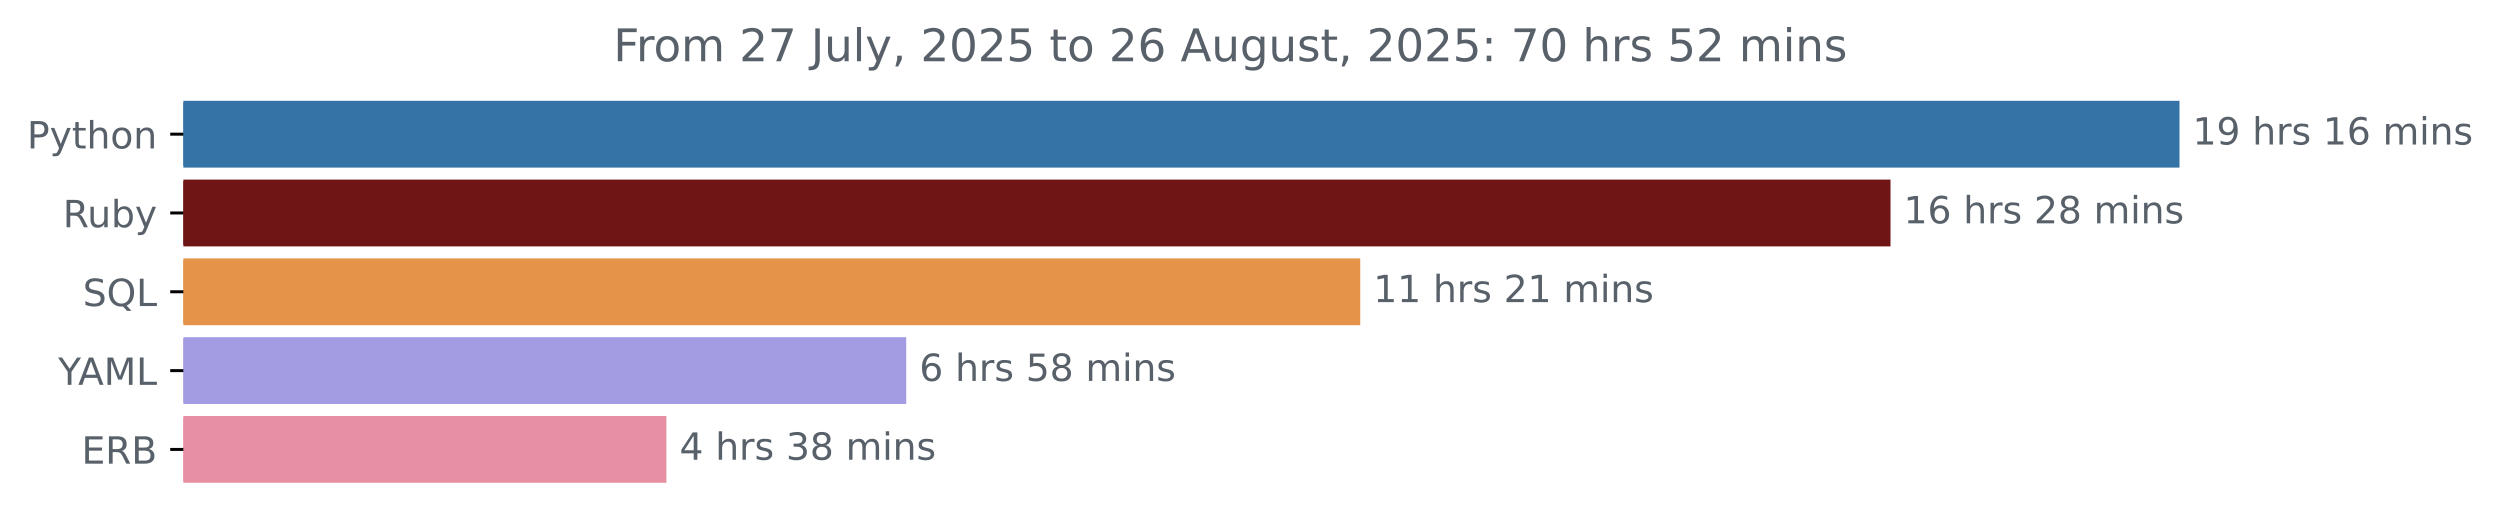
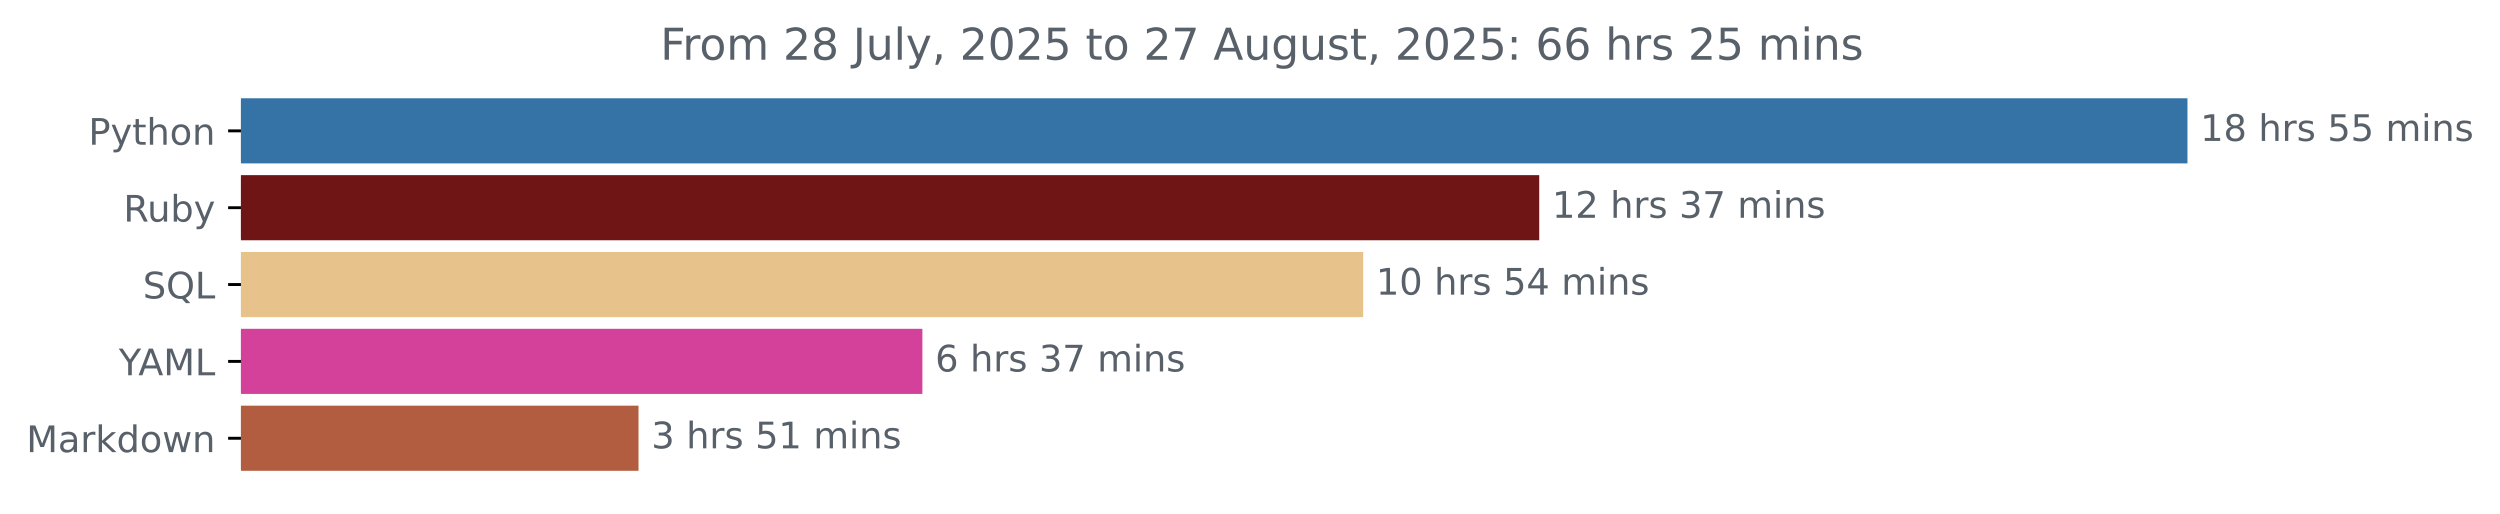
- <svg xmlns="http://www.w3.org/2000/svg" xmlns:xlink="http://www.w3.org/1999/xlink" width="666.199pt" height="140.398pt" viewBox="0 0 666.199 140.398" version="1.1">
+ <svg xmlns="http://www.w3.org/2000/svg" xmlns:xlink="http://www.w3.org/1999/xlink" width="683.177pt" height="140.398pt" viewBox="0 0 683.177 140.398" version="1.1">
  <defs>
    <style type="text/css">*{stroke-linejoin: round; stroke-linecap: butt}</style>
  </defs>
  <g id="figure_1">
    <g id="patch_1">
-       <path d="M 0 140.398  L 666.199 140.398  L 666.199 0  L 0 0  L 0 140.398  z " style="fill: none" />
+       <path d="M 0 140.398  L 683.177 140.398  L 683.177 0  L 0 0  L 0 140.398  z " style="fill: none" />
    </g>
    <g id="axes_1">
      <g id="patch_2">
-         <path d="M 48.862 27.358  L 580.291 27.358  L 580.291 44.158  L 48.862 44.158  z " clip-path="url(#pd46bb1436a)" style="fill: #3572a5; stroke: #3572a5; stroke-linejoin: miter" />
+         <path d="M 65.841 27.358  L 597.269 27.358  L 597.269 44.158  L 65.841 44.158  z " clip-path="url(#pda10f7896e)" style="fill: #3572a5; stroke: #3572a5; stroke-linejoin: miter" />
      </g>
      <g id="patch_3">
-         <path d="M 48.862 48.358  L 503.284 48.358  L 503.284 65.158  L 48.862 65.158  z " clip-path="url(#pd46bb1436a)" style="fill: #701516; stroke: #701516; stroke-linejoin: miter" />
+         <path d="M 65.841 48.358  L 420.126 48.358  L 420.126 65.158  L 65.841 65.158  z " clip-path="url(#pda10f7896e)" style="fill: #701516; stroke: #701516; stroke-linejoin: miter" />
      </g>
      <g id="patch_4">
-         <path d="M 48.862 69.358  L 361.973 69.358  L 361.973 86.158  L 48.862 86.158  z " clip-path="url(#pd46bb1436a)" style="fill: #e59348; stroke: #e59348; stroke-linejoin: miter" />
+         <path d="M 65.841 69.358  L 372.018 69.358  L 372.018 86.158  L 65.841 86.158  z " clip-path="url(#pda10f7896e)" style="fill: #e7c28a; stroke: #e7c28a; stroke-linejoin: miter" />
      </g>
      <g id="patch_5">
-         <path d="M 48.862 90.358  L 240.99 90.358  L 240.99 107.158  L 48.862 107.158  z " clip-path="url(#pd46bb1436a)" style="fill: #a49ce2; stroke: #a49ce2; stroke-linejoin: miter" />
+         <path d="M 65.841 90.358  L 251.561 90.358  L 251.561 107.158  L 65.841 107.158  z " clip-path="url(#pda10f7896e)" style="fill: #d4419a; stroke: #d4419a; stroke-linejoin: miter" />
      </g>
      <g id="patch_6">
-         <path d="M 48.862 111.358  L 177.078 111.358  L 177.078 128.158  L 48.862 128.158  z " clip-path="url(#pd46bb1436a)" style="fill: #e890a3; stroke: #e890a3; stroke-linejoin: miter" />
+         <path d="M 65.841 111.358  L 173.991 111.358  L 173.991 128.158  L 65.841 128.158  z " clip-path="url(#pda10f7896e)" style="fill: #b25d3f; stroke: #b25d3f; stroke-linejoin: miter" />
      </g>
      <g id="matplotlib.axis_1" />
      <g id="matplotlib.axis_2">
        <g id="ytick_1">
          <g id="line2d_1">
            <defs>
-               <path id="mfd5d72f08d" d="M 0 0  L -3.5 0  " style="stroke: #000000; stroke-width: 0.8" />
+               <path id="m316c6f3f7c" d="M 0 0  L -3.5 0  " style="stroke: #000000; stroke-width: 0.8" />
            </defs>
            <g>
-               <use xlink:href="#mfd5d72f08d" x="48.862" y="35.758" style="stroke: #000000; stroke-width: 0.8" />
+               <use xlink:href="#m316c6f3f7c" x="65.841" y="35.758" style="stroke: #000000; stroke-width: 0.8" />
            </g>
          </g>
          <g id="text_1">
-             <g style="fill: #586069" transform="translate(7.2 39.55734) scale(0.1 -0.1)">
+             <g style="fill: #586069" transform="translate(24.17813 39.55734) scale(0.1 -0.1)">
              <defs>
                <path id="DejaVuSans-50" d="M 1259 4147  L 1259 2394  L 2053 2394  Q 2494 2394 2734 2622  Q 2975 2850 2975 3272  Q 2975 3691 2734 3919  Q 2494 4147 2053 4147  L 1259 4147  z M 628 4666  L 2053 4666  Q 2838 4666 3239 4311  Q 3641 3956 3641 3272  Q 3641 2581 3239 2228  Q 2838 1875 2053 1875  L 1259 1875  L 1259 0  L 628 0  L 628 4666  z " transform="scale(0.015625)" />
                <path id="DejaVuSans-79" d="M 2059 -325  Q 1816 -950 1584 -1140  Q 1353 -1331 966 -1331  L 506 -1331  L 506 -850  L 844 -850  Q 1081 -850 1212 -737  Q 1344 -625 1503 -206  L 1606 56  L 191 3500  L 800 3500  L 1894 763  L 2988 3500  L 3597 3500  L 2059 -325  z " transform="scale(0.015625)" />
                <path id="DejaVuSans-74" d="M 1172 4494  L 1172 3500  L 2356 3500  L 2356 3053  L 1172 3053  L 1172 1153  Q 1172 725 1289 603  Q 1406 481 1766 481  L 2356 481  L 2356 0  L 1766 0  Q 1100 0 847 248  Q 594 497 594 1153  L 594 3053  L 172 3053  L 172 3500  L 594 3500  L 594 4494  L 1172 4494  z " transform="scale(0.015625)" />
                <path id="DejaVuSans-68" d="M 3513 2113  L 3513 0  L 2938 0  L 2938 2094  Q 2938 2591 2744 2837  Q 2550 3084 2163 3084  Q 1697 3084 1428 2787  Q 1159 2491 1159 1978  L 1159 0  L 581 0  L 581 4863  L 1159 4863  L 1159 2956  Q 1366 3272 1645 3428  Q 1925 3584 2291 3584  Q 2894 3584 3203 3211  Q 3513 2838 3513 2113  z " transform="scale(0.015625)" />
                <path id="DejaVuSans-6f" d="M 1959 3097  Q 1497 3097 1228 2736  Q 959 2375 959 1747  Q 959 1119 1226 758  Q 1494 397 1959 397  Q 2419 397 2687 759  Q 2956 1122 2956 1747  Q 2956 2369 2687 2733  Q 2419 3097 1959 3097  z M 1959 3584  Q 2709 3584 3137 3096  Q 3566 2609 3566 1747  Q 3566 888 3137 398  Q 2709 -91 1959 -91  Q 1206 -91 779 398  Q 353 888 353 1747  Q 353 2609 779 3096  Q 1206 3584 1959 3584  z " transform="scale(0.015625)" />
                <path id="DejaVuSans-6e" d="M 3513 2113  L 3513 0  L 2938 0  L 2938 2094  Q 2938 2591 2744 2837  Q 2550 3084 2163 3084  Q 1697 3084 1428 2787  Q 1159 2491 1159 1978  L 1159 0  L 581 0  L 581 3500  L 1159 3500  L 1159 2956  Q 1366 3272 1645 3428  Q 1925 3584 2291 3584  Q 2894 3584 3203 3211  Q 3513 2838 3513 2113  z " transform="scale(0.015625)" />
              </defs>
              <use xlink:href="#DejaVuSans-50" />
              <use xlink:href="#DejaVuSans-79" x="60.303" />
              <use xlink:href="#DejaVuSans-74" x="119.482" />
              <use xlink:href="#DejaVuSans-68" x="158.691" />
              <use xlink:href="#DejaVuSans-6f" x="222.07" />
              <use xlink:href="#DejaVuSans-6e" x="283.252" />
            </g>
          </g>
        </g>
        <g id="ytick_2">
          <g id="line2d_2">
            <g>
-               <use xlink:href="#mfd5d72f08d" x="48.862" y="56.758" style="stroke: #000000; stroke-width: 0.8" />
+               <use xlink:href="#m316c6f3f7c" x="65.841" y="56.758" style="stroke: #000000; stroke-width: 0.8" />
            </g>
          </g>
          <g id="text_2">
-             <g style="fill: #586069" transform="translate(16.75937 60.55734) scale(0.1 -0.1)">
+             <g style="fill: #586069" transform="translate(33.7375 60.55734) scale(0.1 -0.1)">
              <defs>
                <path id="DejaVuSans-52" d="M 2841 2188  Q 3044 2119 3236 1894  Q 3428 1669 3622 1275  L 4263 0  L 3584 0  L 2988 1197  Q 2756 1666 2539 1819  Q 2322 1972 1947 1972  L 1259 1972  L 1259 0  L 628 0  L 628 4666  L 2053 4666  Q 2853 4666 3247 4331  Q 3641 3997 3641 3322  Q 3641 2881 3436 2590  Q 3231 2300 2841 2188  z M 1259 4147  L 1259 2491  L 2053 2491  Q 2509 2491 2742 2702  Q 2975 2913 2975 3322  Q 2975 3731 2742 3939  Q 2509 4147 2053 4147  L 1259 4147  z " transform="scale(0.015625)" />
                <path id="DejaVuSans-75" d="M 544 1381  L 544 3500  L 1119 3500  L 1119 1403  Q 1119 906 1312 657  Q 1506 409 1894 409  Q 2359 409 2629 706  Q 2900 1003 2900 1516  L 2900 3500  L 3475 3500  L 3475 0  L 2900 0  L 2900 538  Q 2691 219 2414 64  Q 2138 -91 1772 -91  Q 1169 -91 856 284  Q 544 659 544 1381  z M 1991 3584  L 1991 3584  z " transform="scale(0.015625)" />
                <path id="DejaVuSans-62" d="M 3116 1747  Q 3116 2381 2855 2742  Q 2594 3103 2138 3103  Q 1681 3103 1420 2742  Q 1159 2381 1159 1747  Q 1159 1113 1420 752  Q 1681 391 2138 391  Q 2594 391 2855 752  Q 3116 1113 3116 1747  z M 1159 2969  Q 1341 3281 1617 3432  Q 1894 3584 2278 3584  Q 2916 3584 3314 3078  Q 3713 2572 3713 1747  Q 3713 922 3314 415  Q 2916 -91 2278 -91  Q 1894 -91 1617 61  Q 1341 213 1159 525  L 1159 0  L 581 0  L 581 4863  L 1159 4863  L 1159 2969  z " transform="scale(0.015625)" />
              </defs>
              <use xlink:href="#DejaVuSans-52" />
              <use xlink:href="#DejaVuSans-75" x="64.982" />
              <use xlink:href="#DejaVuSans-62" x="128.361" />
              <use xlink:href="#DejaVuSans-79" x="191.838" />
            </g>
          </g>
        </g>
        <g id="ytick_3">
          <g id="line2d_3">
            <g>
-               <use xlink:href="#mfd5d72f08d" x="48.862" y="77.758" style="stroke: #000000; stroke-width: 0.8" />
+               <use xlink:href="#m316c6f3f7c" x="65.841" y="77.758" style="stroke: #000000; stroke-width: 0.8" />
            </g>
          </g>
          <g id="text_3">
-             <g style="fill: #586069" transform="translate(22.07031 81.55734) scale(0.1 -0.1)">
+             <g style="fill: #586069" transform="translate(39.04844 81.55734) scale(0.1 -0.1)">
              <defs>
                <path id="DejaVuSans-53" d="M 3425 4513  L 3425 3897  Q 3066 4069 2747 4153  Q 2428 4238 2131 4238  Q 1616 4238 1336 4038  Q 1056 3838 1056 3469  Q 1056 3159 1242 3001  Q 1428 2844 1947 2747  L 2328 2669  Q 3034 2534 3370 2195  Q 3706 1856 3706 1288  Q 3706 609 3251 259  Q 2797 -91 1919 -91  Q 1588 -91 1214 -16  Q 841 59 441 206  L 441 856  Q 825 641 1194 531  Q 1563 422 1919 422  Q 2459 422 2753 634  Q 3047 847 3047 1241  Q 3047 1584 2836 1778  Q 2625 1972 2144 2069  L 1759 2144  Q 1053 2284 737 2584  Q 422 2884 422 3419  Q 422 4038 858 4394  Q 1294 4750 2059 4750  Q 2388 4750 2728 4690  Q 3069 4631 3425 4513  z " transform="scale(0.015625)" />
                <path id="DejaVuSans-51" d="M 2522 4238  Q 1834 4238 1429 3725  Q 1025 3213 1025 2328  Q 1025 1447 1429 934  Q 1834 422 2522 422  Q 3209 422 3611 934  Q 4013 1447 4013 2328  Q 4013 3213 3611 3725  Q 3209 4238 2522 4238  z M 3406 84  L 4238 -825  L 3475 -825  L 2784 -78  Q 2681 -84 2626 -87  Q 2572 -91 2522 -91  Q 1538 -91 948 567  Q 359 1225 359 2328  Q 359 3434 948 4092  Q 1538 4750 2522 4750  Q 3503 4750 4090 4092  Q 4678 3434 4678 2328  Q 4678 1516 4351 937  Q 4025 359 3406 84  z " transform="scale(0.015625)" />
                <path id="DejaVuSans-4c" d="M 628 4666  L 1259 4666  L 1259 531  L 3531 531  L 3531 0  L 628 0  L 628 4666  z " transform="scale(0.015625)" />
              </defs>
              <use xlink:href="#DejaVuSans-53" />
              <use xlink:href="#DejaVuSans-51" x="63.477" />
              <use xlink:href="#DejaVuSans-4c" x="142.188" />
            </g>
          </g>
        </g>
        <g id="ytick_4">
          <g id="line2d_4">
            <g>
-               <use xlink:href="#mfd5d72f08d" x="48.862" y="98.758" style="stroke: #000000; stroke-width: 0.8" />
+               <use xlink:href="#m316c6f3f7c" x="65.841" y="98.758" style="stroke: #000000; stroke-width: 0.8" />
            </g>
          </g>
          <g id="text_4">
-             <g style="fill: #586069" transform="translate(15.48906 102.5573) scale(0.1 -0.1)">
+             <g style="fill: #586069" transform="translate(32.46719 102.5573) scale(0.1 -0.1)">
              <defs>
                <path id="DejaVuSans-59" d="M -13 4666  L 666 4666  L 1959 2747  L 3244 4666  L 3922 4666  L 2272 2222  L 2272 0  L 1638 0  L 1638 2222  L -13 4666  z " transform="scale(0.015625)" />
                <path id="DejaVuSans-41" d="M 2188 4044  L 1331 1722  L 3047 1722  L 2188 4044  z M 1831 4666  L 2547 4666  L 4325 0  L 3669 0  L 3244 1197  L 1141 1197  L 716 0  L 50 0  L 1831 4666  z " transform="scale(0.015625)" />
                <path id="DejaVuSans-4d" d="M 628 4666  L 1569 4666  L 2759 1491  L 3956 4666  L 4897 4666  L 4897 0  L 4281 0  L 4281 4097  L 3078 897  L 2444 897  L 1241 4097  L 1241 0  L 628 0  L 628 4666  z " transform="scale(0.015625)" />
              </defs>
              <use xlink:href="#DejaVuSans-59" />
              <use xlink:href="#DejaVuSans-41" x="53.334" />
              <use xlink:href="#DejaVuSans-4d" x="121.742" />
              <use xlink:href="#DejaVuSans-4c" x="208.021" />
            </g>
          </g>
        </g>
        <g id="ytick_5">
          <g id="line2d_5">
            <g>
-               <use xlink:href="#mfd5d72f08d" x="48.862" y="119.758" style="stroke: #000000; stroke-width: 0.8" />
+               <use xlink:href="#m316c6f3f7c" x="65.841" y="119.758" style="stroke: #000000; stroke-width: 0.8" />
            </g>
          </g>
          <g id="text_5">
-             <g style="fill: #586069" transform="translate(21.73438 123.5573) scale(0.1 -0.1)">
-               <defs>
-                 <path id="DejaVuSans-45" d="M 628 4666  L 3578 4666  L 3578 4134  L 1259 4134  L 1259 2753  L 3481 2753  L 3481 2222  L 1259 2222  L 1259 531  L 3634 531  L 3634 0  L 628 0  L 628 4666  z " transform="scale(0.015625)" />
-                 <path id="DejaVuSans-42" d="M 1259 2228  L 1259 519  L 2272 519  Q 2781 519 3026 730  Q 3272 941 3272 1375  Q 3272 1813 3026 2020  Q 2781 2228 2272 2228  L 1259 2228  z M 1259 4147  L 1259 2741  L 2194 2741  Q 2656 2741 2882 2914  Q 3109 3088 3109 3444  Q 3109 3797 2882 3972  Q 2656 4147 2194 4147  L 1259 4147  z M 628 4666  L 2241 4666  Q 2963 4666 3353 4366  Q 3744 4066 3744 3513  Q 3744 3084 3544 2831  Q 3344 2578 2956 2516  Q 3422 2416 3680 2098  Q 3938 1781 3938 1306  Q 3938 681 3513 340  Q 3088 0 2303 0  L 628 0  L 628 4666  z " transform="scale(0.015625)" />
-               </defs>
-               <use xlink:href="#DejaVuSans-45" />
-               <use xlink:href="#DejaVuSans-52" x="63.184" />
-               <use xlink:href="#DejaVuSans-42" x="132.666" />
+             <g style="fill: #586069" transform="translate(7.2 123.5573) scale(0.1 -0.1)">
+               <defs>
+                 <path id="DejaVuSans-61" d="M 2194 1759  Q 1497 1759 1228 1600  Q 959 1441 959 1056  Q 959 750 1161 570  Q 1363 391 1709 391  Q 2188 391 2477 730  Q 2766 1069 2766 1631  L 2766 1759  L 2194 1759  z M 3341 1997  L 3341 0  L 2766 0  L 2766 531  Q 2569 213 2275 61  Q 1981 -91 1556 -91  Q 1019 -91 701 211  Q 384 513 384 1019  Q 384 1609 779 1909  Q 1175 2209 1959 2209  L 2766 2209  L 2766 2266  Q 2766 2663 2505 2880  Q 2244 3097 1772 3097  Q 1472 3097 1187 3025  Q 903 2953 641 2809  L 641 3341  Q 956 3463 1253 3523  Q 1550 3584 1831 3584  Q 2591 3584 2966 3190  Q 3341 2797 3341 1997  z " transform="scale(0.015625)" />
+                 <path id="DejaVuSans-72" d="M 2631 2963  Q 2534 3019 2420 3045  Q 2306 3072 2169 3072  Q 1681 3072 1420 2755  Q 1159 2438 1159 1844  L 1159 0  L 581 0  L 581 3500  L 1159 3500  L 1159 2956  Q 1341 3275 1631 3429  Q 1922 3584 2338 3584  Q 2397 3584 2469 3576  Q 2541 3569 2628 3553  L 2631 2963  z " transform="scale(0.015625)" />
+                 <path id="DejaVuSans-6b" d="M 581 4863  L 1159 4863  L 1159 1991  L 2875 3500  L 3609 3500  L 1753 1863  L 3688 0  L 2938 0  L 1159 1709  L 1159 0  L 581 0  L 581 4863  z " transform="scale(0.015625)" />
+                 <path id="DejaVuSans-64" d="M 2906 2969  L 2906 4863  L 3481 4863  L 3481 0  L 2906 0  L 2906 525  Q 2725 213 2448 61  Q 2172 -91 1784 -91  Q 1150 -91 751 415  Q 353 922 353 1747  Q 353 2572 751 3078  Q 1150 3584 1784 3584  Q 2172 3584 2448 3432  Q 2725 3281 2906 2969  z M 947 1747  Q 947 1113 1208 752  Q 1469 391 1925 391  Q 2381 391 2643 752  Q 2906 1113 2906 1747  Q 2906 2381 2643 2742  Q 2381 3103 1925 3103  Q 1469 3103 1208 2742  Q 947 2381 947 1747  z " transform="scale(0.015625)" />
+                 <path id="DejaVuSans-77" d="M 269 3500  L 844 3500  L 1563 769  L 2278 3500  L 2956 3500  L 3675 769  L 4391 3500  L 4966 3500  L 4050 0  L 3372 0  L 2619 2869  L 1863 0  L 1184 0  L 269 3500  z " transform="scale(0.015625)" />
+               </defs>
+               <use xlink:href="#DejaVuSans-4d" />
+               <use xlink:href="#DejaVuSans-61" x="86.279" />
+               <use xlink:href="#DejaVuSans-72" x="147.559" />
+               <use xlink:href="#DejaVuSans-6b" x="188.672" />
+               <use xlink:href="#DejaVuSans-64" x="246.582" />
+               <use xlink:href="#DejaVuSans-6f" x="310.059" />
+               <use xlink:href="#DejaVuSans-77" x="371.24" />
+               <use xlink:href="#DejaVuSans-6e" x="453.027" />
            </g>
          </g>
        </g>
      </g>
      <g id="text_6">
-         <g style="fill: #586069" transform="translate(584.2911 38.5175) scale(0.1 -0.1)">
+         <g style="fill: #586069" transform="translate(601.2692 38.5175) scale(0.1 -0.1)">
          <defs>
            <path id="DejaVuSans-31" d="M 794 531  L 1825 531  L 1825 4091  L 703 3866  L 703 4441  L 1819 4666  L 2450 4666  L 2450 531  L 3481 531  L 3481 0  L 794 0  L 794 531  z " transform="scale(0.015625)" />
-             <path id="DejaVuSans-39" d="M 703 97  L 703 672  Q 941 559 1184 500  Q 1428 441 1663 441  Q 2288 441 2617 861  Q 2947 1281 2994 2138  Q 2813 1869 2534 1725  Q 2256 1581 1919 1581  Q 1219 1581 811 2004  Q 403 2428 403 3163  Q 403 3881 828 4315  Q 1253 4750 1959 4750  Q 2769 4750 3195 4129  Q 3622 3509 3622 2328  Q 3622 1225 3098 567  Q 2575 -91 1691 -91  Q 1453 -91 1209 -44  Q 966 3 703 97  z M 1959 2075  Q 2384 2075 2632 2365  Q 2881 2656 2881 3163  Q 2881 3666 2632 3958  Q 2384 4250 1959 4250  Q 1534 4250 1286 3958  Q 1038 3666 1038 3163  Q 1038 2656 1286 2365  Q 1534 2075 1959 2075  z " transform="scale(0.015625)" />
+             <path id="DejaVuSans-38" d="M 2034 2216  Q 1584 2216 1326 1975  Q 1069 1734 1069 1313  Q 1069 891 1326 650  Q 1584 409 2034 409  Q 2484 409 2743 651  Q 3003 894 3003 1313  Q 3003 1734 2745 1975  Q 2488 2216 2034 2216  z M 1403 2484  Q 997 2584 770 2862  Q 544 3141 544 3541  Q 544 4100 942 4425  Q 1341 4750 2034 4750  Q 2731 4750 3128 4425  Q 3525 4100 3525 3541  Q 3525 3141 3298 2862  Q 3072 2584 2669 2484  Q 3125 2378 3379 2068  Q 3634 1759 3634 1313  Q 3634 634 3220 271  Q 2806 -91 2034 -91  Q 1263 -91 848 271  Q 434 634 434 1313  Q 434 1759 690 2068  Q 947 2378 1403 2484  z M 1172 3481  Q 1172 3119 1398 2916  Q 1625 2713 2034 2713  Q 2441 2713 2670 2916  Q 2900 3119 2900 3481  Q 2900 3844 2670 4047  Q 2441 4250 2034 4250  Q 1625 4250 1398 4047  Q 1172 3844 1172 3481  z " transform="scale(0.015625)" />
            <path id="DejaVuSans-20" transform="scale(0.015625)" />
-             <path id="DejaVuSans-72" d="M 2631 2963  Q 2534 3019 2420 3045  Q 2306 3072 2169 3072  Q 1681 3072 1420 2755  Q 1159 2438 1159 1844  L 1159 0  L 581 0  L 581 3500  L 1159 3500  L 1159 2956  Q 1341 3275 1631 3429  Q 1922 3584 2338 3584  Q 2397 3584 2469 3576  Q 2541 3569 2628 3553  L 2631 2963  z " transform="scale(0.015625)" />
            <path id="DejaVuSans-73" d="M 2834 3397  L 2834 2853  Q 2591 2978 2328 3040  Q 2066 3103 1784 3103  Q 1356 3103 1142 2972  Q 928 2841 928 2578  Q 928 2378 1081 2264  Q 1234 2150 1697 2047  L 1894 2003  Q 2506 1872 2764 1633  Q 3022 1394 3022 966  Q 3022 478 2636 193  Q 2250 -91 1575 -91  Q 1294 -91 989 -36  Q 684 19 347 128  L 347 722  Q 666 556 975 473  Q 1284 391 1588 391  Q 1994 391 2212 530  Q 2431 669 2431 922  Q 2431 1156 2273 1281  Q 2116 1406 1581 1522  L 1381 1569  Q 847 1681 609 1914  Q 372 2147 372 2553  Q 372 3047 722 3315  Q 1072 3584 1716 3584  Q 2034 3584 2315 3537  Q 2597 3491 2834 3397  z " transform="scale(0.015625)" />
-             <path id="DejaVuSans-36" d="M 2113 2584  Q 1688 2584 1439 2293  Q 1191 2003 1191 1497  Q 1191 994 1439 701  Q 1688 409 2113 409  Q 2538 409 2786 701  Q 3034 994 3034 1497  Q 3034 2003 2786 2293  Q 2538 2584 2113 2584  z M 3366 4563  L 3366 3988  Q 3128 4100 2886 4159  Q 2644 4219 2406 4219  Q 1781 4219 1451 3797  Q 1122 3375 1075 2522  Q 1259 2794 1537 2939  Q 1816 3084 2150 3084  Q 2853 3084 3261 2657  Q 3669 2231 3669 1497  Q 3669 778 3244 343  Q 2819 -91 2113 -91  Q 1303 -91 875 529  Q 447 1150 447 2328  Q 447 3434 972 4092  Q 1497 4750 2381 4750  Q 2619 4750 2861 4703  Q 3103 4656 3366 4563  z " transform="scale(0.015625)" />
+             <path id="DejaVuSans-35" d="M 691 4666  L 3169 4666  L 3169 4134  L 1269 4134  L 1269 2991  Q 1406 3038 1543 3061  Q 1681 3084 1819 3084  Q 2600 3084 3056 2656  Q 3513 2228 3513 1497  Q 3513 744 3044 326  Q 2575 -91 1722 -91  Q 1428 -91 1123 -41  Q 819 9 494 109  L 494 744  Q 775 591 1075 516  Q 1375 441 1709 441  Q 2250 441 2565 725  Q 2881 1009 2881 1497  Q 2881 1984 2565 2268  Q 2250 2553 1709 2553  Q 1456 2553 1204 2497  Q 953 2441 691 2322  L 691 4666  z " transform="scale(0.015625)" />
            <path id="DejaVuSans-6d" d="M 3328 2828  Q 3544 3216 3844 3400  Q 4144 3584 4550 3584  Q 5097 3584 5394 3201  Q 5691 2819 5691 2113  L 5691 0  L 5113 0  L 5113 2094  Q 5113 2597 4934 2840  Q 4756 3084 4391 3084  Q 3944 3084 3684 2787  Q 3425 2491 3425 1978  L 3425 0  L 2847 0  L 2847 2094  Q 2847 2600 2669 2842  Q 2491 3084 2119 3084  Q 1678 3084 1418 2786  Q 1159 2488 1159 1978  L 1159 0  L 581 0  L 581 3500  L 1159 3500  L 1159 2956  Q 1356 3278 1631 3431  Q 1906 3584 2284 3584  Q 2666 3584 2933 3390  Q 3200 3197 3328 2828  z " transform="scale(0.015625)" />
            <path id="DejaVuSans-69" d="M 603 3500  L 1178 3500  L 1178 0  L 603 0  L 603 3500  z M 603 4863  L 1178 4863  L 1178 4134  L 603 4134  L 603 4863  z " transform="scale(0.015625)" />
          </defs>
          <use xlink:href="#DejaVuSans-31" />
-           <use xlink:href="#DejaVuSans-39" x="63.623" />
+           <use xlink:href="#DejaVuSans-38" x="63.623" />
          <use xlink:href="#DejaVuSans-20" x="127.246" />
          <use xlink:href="#DejaVuSans-68" x="159.033" />
          <use xlink:href="#DejaVuSans-72" x="222.412" />
          <use xlink:href="#DejaVuSans-73" x="263.525" />
          <use xlink:href="#DejaVuSans-20" x="315.625" />
-           <use xlink:href="#DejaVuSans-31" x="347.412" />
-           <use xlink:href="#DejaVuSans-36" x="411.035" />
+           <use xlink:href="#DejaVuSans-35" x="347.412" />
+           <use xlink:href="#DejaVuSans-35" x="411.035" />
          <use xlink:href="#DejaVuSans-20" x="474.658" />
          <use xlink:href="#DejaVuSans-6d" x="506.445" />
          <use xlink:href="#DejaVuSans-69" x="603.857" />
          <use xlink:href="#DejaVuSans-6e" x="631.641" />
          <use xlink:href="#DejaVuSans-73" x="695.02" />
        </g>
      </g>
      <g id="text_7">
-         <g style="fill: #586069" transform="translate(507.2838 59.5175) scale(0.1 -0.1)">
+         <g style="fill: #586069" transform="translate(424.1263 59.5175) scale(0.1 -0.1)">
          <defs>
            <path id="DejaVuSans-32" d="M 1228 531  L 3431 531  L 3431 0  L 469 0  L 469 531  Q 828 903 1448 1529  Q 2069 2156 2228 2338  Q 2531 2678 2651 2914  Q 2772 3150 2772 3378  Q 2772 3750 2511 3984  Q 2250 4219 1831 4219  Q 1534 4219 1204 4116  Q 875 4013 500 3803  L 500 4441  Q 881 4594 1212 4672  Q 1544 4750 1819 4750  Q 2544 4750 2975 4387  Q 3406 4025 3406 3419  Q 3406 3131 3298 2873  Q 3191 2616 2906 2266  Q 2828 2175 2409 1742  Q 1991 1309 1228 531  z " transform="scale(0.015625)" />
-             <path id="DejaVuSans-38" d="M 2034 2216  Q 1584 2216 1326 1975  Q 1069 1734 1069 1313  Q 1069 891 1326 650  Q 1584 409 2034 409  Q 2484 409 2743 651  Q 3003 894 3003 1313  Q 3003 1734 2745 1975  Q 2488 2216 2034 2216  z M 1403 2484  Q 997 2584 770 2862  Q 544 3141 544 3541  Q 544 4100 942 4425  Q 1341 4750 2034 4750  Q 2731 4750 3128 4425  Q 3525 4100 3525 3541  Q 3525 3141 3298 2862  Q 3072 2584 2669 2484  Q 3125 2378 3379 2068  Q 3634 1759 3634 1313  Q 3634 634 3220 271  Q 2806 -91 2034 -91  Q 1263 -91 848 271  Q 434 634 434 1313  Q 434 1759 690 2068  Q 947 2378 1403 2484  z M 1172 3481  Q 1172 3119 1398 2916  Q 1625 2713 2034 2713  Q 2441 2713 2670 2916  Q 2900 3119 2900 3481  Q 2900 3844 2670 4047  Q 2441 4250 2034 4250  Q 1625 4250 1398 4047  Q 1172 3844 1172 3481  z " transform="scale(0.015625)" />
+             <path id="DejaVuSans-33" d="M 2597 2516  Q 3050 2419 3304 2112  Q 3559 1806 3559 1356  Q 3559 666 3084 287  Q 2609 -91 1734 -91  Q 1441 -91 1130 -33  Q 819 25 488 141  L 488 750  Q 750 597 1062 519  Q 1375 441 1716 441  Q 2309 441 2620 675  Q 2931 909 2931 1356  Q 2931 1769 2642 2001  Q 2353 2234 1838 2234  L 1294 2234  L 1294 2753  L 1863 2753  Q 2328 2753 2575 2939  Q 2822 3125 2822 3475  Q 2822 3834 2567 4026  Q 2313 4219 1838 4219  Q 1578 4219 1281 4162  Q 984 4106 628 3988  L 628 4550  Q 988 4650 1302 4700  Q 1616 4750 1894 4750  Q 2613 4750 3031 4423  Q 3450 4097 3450 3541  Q 3450 3153 3228 2886  Q 3006 2619 2597 2516  z " transform="scale(0.015625)" />
+             <path id="DejaVuSans-37" d="M 525 4666  L 3525 4666  L 3525 4397  L 1831 0  L 1172 0  L 2766 4134  L 525 4134  L 525 4666  z " transform="scale(0.015625)" />
          </defs>
          <use xlink:href="#DejaVuSans-31" />
-           <use xlink:href="#DejaVuSans-36" x="63.623" />
+           <use xlink:href="#DejaVuSans-32" x="63.623" />
          <use xlink:href="#DejaVuSans-20" x="127.246" />
          <use xlink:href="#DejaVuSans-68" x="159.033" />
          <use xlink:href="#DejaVuSans-72" x="222.412" />
          <use xlink:href="#DejaVuSans-73" x="263.525" />
          <use xlink:href="#DejaVuSans-20" x="315.625" />
-           <use xlink:href="#DejaVuSans-32" x="347.412" />
-           <use xlink:href="#DejaVuSans-38" x="411.035" />
+           <use xlink:href="#DejaVuSans-33" x="347.412" />
+           <use xlink:href="#DejaVuSans-37" x="411.035" />
          <use xlink:href="#DejaVuSans-20" x="474.658" />
          <use xlink:href="#DejaVuSans-6d" x="506.445" />
          <use xlink:href="#DejaVuSans-69" x="603.857" />
          <use xlink:href="#DejaVuSans-6e" x="631.641" />
          <use xlink:href="#DejaVuSans-73" x="695.02" />
        </g>
      </g>
      <g id="text_8">
-         <g style="fill: #586069" transform="translate(365.9734 80.5175) scale(0.1 -0.1)">
+         <g style="fill: #586069" transform="translate(376.0181 80.5175) scale(0.1 -0.1)">
+           <defs>
+             <path id="DejaVuSans-30" d="M 2034 4250  Q 1547 4250 1301 3770  Q 1056 3291 1056 2328  Q 1056 1369 1301 889  Q 1547 409 2034 409  Q 2525 409 2770 889  Q 3016 1369 3016 2328  Q 3016 3291 2770 3770  Q 2525 4250 2034 4250  z M 2034 4750  Q 2819 4750 3233 4129  Q 3647 3509 3647 2328  Q 3647 1150 3233 529  Q 2819 -91 2034 -91  Q 1250 -91 836 529  Q 422 1150 422 2328  Q 422 3509 836 4129  Q 1250 4750 2034 4750  z " transform="scale(0.015625)" />
+             <path id="DejaVuSans-34" d="M 2419 4116  L 825 1625  L 2419 1625  L 2419 4116  z M 2253 4666  L 3047 4666  L 3047 1625  L 3713 1625  L 3713 1100  L 3047 1100  L 3047 0  L 2419 0  L 2419 1100  L 313 1100  L 313 1709  L 2253 4666  z " transform="scale(0.015625)" />
+           </defs>
          <use xlink:href="#DejaVuSans-31" />
-           <use xlink:href="#DejaVuSans-31" x="63.623" />
+           <use xlink:href="#DejaVuSans-30" x="63.623" />
          <use xlink:href="#DejaVuSans-20" x="127.246" />
          <use xlink:href="#DejaVuSans-68" x="159.033" />
          <use xlink:href="#DejaVuSans-72" x="222.412" />
          <use xlink:href="#DejaVuSans-73" x="263.525" />
          <use xlink:href="#DejaVuSans-20" x="315.625" />
-           <use xlink:href="#DejaVuSans-32" x="347.412" />
-           <use xlink:href="#DejaVuSans-31" x="411.035" />
+           <use xlink:href="#DejaVuSans-35" x="347.412" />
+           <use xlink:href="#DejaVuSans-34" x="411.035" />
          <use xlink:href="#DejaVuSans-20" x="474.658" />
          <use xlink:href="#DejaVuSans-6d" x="506.445" />
          <use xlink:href="#DejaVuSans-69" x="603.857" />
          <use xlink:href="#DejaVuSans-6e" x="631.641" />
          <use xlink:href="#DejaVuSans-73" x="695.02" />
        </g>
      </g>
      <g id="text_9">
-         <g style="fill: #586069" transform="translate(244.9899 101.5175) scale(0.1 -0.1)">
-           <defs>
-             <path id="DejaVuSans-35" d="M 691 4666  L 3169 4666  L 3169 4134  L 1269 4134  L 1269 2991  Q 1406 3038 1543 3061  Q 1681 3084 1819 3084  Q 2600 3084 3056 2656  Q 3513 2228 3513 1497  Q 3513 744 3044 326  Q 2575 -91 1722 -91  Q 1428 -91 1123 -41  Q 819 9 494 109  L 494 744  Q 775 591 1075 516  Q 1375 441 1709 441  Q 2250 441 2565 725  Q 2881 1009 2881 1497  Q 2881 1984 2565 2268  Q 2250 2553 1709 2553  Q 1456 2553 1204 2497  Q 953 2441 691 2322  L 691 4666  z " transform="scale(0.015625)" />
+         <g style="fill: #586069" transform="translate(255.5609 101.5175) scale(0.1 -0.1)">
+           <defs>
+             <path id="DejaVuSans-36" d="M 2113 2584  Q 1688 2584 1439 2293  Q 1191 2003 1191 1497  Q 1191 994 1439 701  Q 1688 409 2113 409  Q 2538 409 2786 701  Q 3034 994 3034 1497  Q 3034 2003 2786 2293  Q 2538 2584 2113 2584  z M 3366 4563  L 3366 3988  Q 3128 4100 2886 4159  Q 2644 4219 2406 4219  Q 1781 4219 1451 3797  Q 1122 3375 1075 2522  Q 1259 2794 1537 2939  Q 1816 3084 2150 3084  Q 2853 3084 3261 2657  Q 3669 2231 3669 1497  Q 3669 778 3244 343  Q 2819 -91 2113 -91  Q 1303 -91 875 529  Q 447 1150 447 2328  Q 447 3434 972 4092  Q 1497 4750 2381 4750  Q 2619 4750 2861 4703  Q 3103 4656 3366 4563  z " transform="scale(0.015625)" />
          </defs>
          <use xlink:href="#DejaVuSans-36" />
          <use xlink:href="#DejaVuSans-20" x="63.623" />
          <use xlink:href="#DejaVuSans-68" x="95.41" />
          <use xlink:href="#DejaVuSans-72" x="158.789" />
          <use xlink:href="#DejaVuSans-73" x="199.902" />
          <use xlink:href="#DejaVuSans-20" x="252.002" />
-           <use xlink:href="#DejaVuSans-35" x="283.789" />
-           <use xlink:href="#DejaVuSans-38" x="347.412" />
+           <use xlink:href="#DejaVuSans-33" x="283.789" />
+           <use xlink:href="#DejaVuSans-37" x="347.412" />
          <use xlink:href="#DejaVuSans-20" x="411.035" />
          <use xlink:href="#DejaVuSans-6d" x="442.822" />
          <use xlink:href="#DejaVuSans-69" x="540.234" />
          <use xlink:href="#DejaVuSans-6e" x="568.018" />
          <use xlink:href="#DejaVuSans-73" x="631.396" />
        </g>
      </g>
      <g id="text_10">
-         <g style="fill: #586069" transform="translate(181.0777 122.5175) scale(0.1 -0.1)">
-           <defs>
-             <path id="DejaVuSans-34" d="M 2419 4116  L 825 1625  L 2419 1625  L 2419 4116  z M 2253 4666  L 3047 4666  L 3047 1625  L 3713 1625  L 3713 1100  L 3047 1100  L 3047 0  L 2419 0  L 2419 1100  L 313 1100  L 313 1709  L 2253 4666  z " transform="scale(0.015625)" />
-             <path id="DejaVuSans-33" d="M 2597 2516  Q 3050 2419 3304 2112  Q 3559 1806 3559 1356  Q 3559 666 3084 287  Q 2609 -91 1734 -91  Q 1441 -91 1130 -33  Q 819 25 488 141  L 488 750  Q 750 597 1062 519  Q 1375 441 1716 441  Q 2309 441 2620 675  Q 2931 909 2931 1356  Q 2931 1769 2642 2001  Q 2353 2234 1838 2234  L 1294 2234  L 1294 2753  L 1863 2753  Q 2328 2753 2575 2939  Q 2822 3125 2822 3475  Q 2822 3834 2567 4026  Q 2313 4219 1838 4219  Q 1578 4219 1281 4162  Q 984 4106 628 3988  L 628 4550  Q 988 4650 1302 4700  Q 1616 4750 1894 4750  Q 2613 4750 3031 4423  Q 3450 4097 3450 3541  Q 3450 3153 3228 2886  Q 3006 2619 2597 2516  z " transform="scale(0.015625)" />
-           </defs>
-           <use xlink:href="#DejaVuSans-34" />
+         <g style="fill: #586069" transform="translate(177.991 122.5175) scale(0.1 -0.1)">
+           <use xlink:href="#DejaVuSans-33" />
          <use xlink:href="#DejaVuSans-20" x="63.623" />
          <use xlink:href="#DejaVuSans-68" x="95.41" />
          <use xlink:href="#DejaVuSans-72" x="158.789" />
          <use xlink:href="#DejaVuSans-73" x="199.902" />
          <use xlink:href="#DejaVuSans-20" x="252.002" />
-           <use xlink:href="#DejaVuSans-33" x="283.789" />
-           <use xlink:href="#DejaVuSans-38" x="347.412" />
+           <use xlink:href="#DejaVuSans-35" x="283.789" />
+           <use xlink:href="#DejaVuSans-31" x="347.412" />
          <use xlink:href="#DejaVuSans-20" x="411.035" />
          <use xlink:href="#DejaVuSans-6d" x="442.822" />
          <use xlink:href="#DejaVuSans-69" x="540.234" />
          <use xlink:href="#DejaVuSans-6e" x="568.018" />
          <use xlink:href="#DejaVuSans-73" x="631.396" />
        </g>
      </g>
      <g id="text_11">
-         <g style="fill: #586069" transform="translate(163.4644 16.31812) scale(0.12 -0.12)">
+         <g style="fill: #586069" transform="translate(180.4425 16.31812) scale(0.12 -0.12)">
          <defs>
            <path id="DejaVuSans-46" d="M 628 4666  L 3309 4666  L 3309 4134  L 1259 4134  L 1259 2759  L 3109 2759  L 3109 2228  L 1259 2228  L 1259 0  L 628 0  L 628 4666  z " transform="scale(0.015625)" />
-             <path id="DejaVuSans-37" d="M 525 4666  L 3525 4666  L 3525 4397  L 1831 0  L 1172 0  L 2766 4134  L 525 4134  L 525 4666  z " transform="scale(0.015625)" />
            <path id="DejaVuSans-4a" d="M 628 4666  L 1259 4666  L 1259 325  Q 1259 -519 939 -900  Q 619 -1281 -91 -1281  L -331 -1281  L -331 -750  L -134 -750  Q 284 -750 456 -515  Q 628 -281 628 325  L 628 4666  z " transform="scale(0.015625)" />
            <path id="DejaVuSans-6c" d="M 603 4863  L 1178 4863  L 1178 0  L 603 0  L 603 4863  z " transform="scale(0.015625)" />
            <path id="DejaVuSans-2c" d="M 750 794  L 1409 794  L 1409 256  L 897 -744  L 494 -744  L 750 256  L 750 794  z " transform="scale(0.015625)" />
-             <path id="DejaVuSans-30" d="M 2034 4250  Q 1547 4250 1301 3770  Q 1056 3291 1056 2328  Q 1056 1369 1301 889  Q 1547 409 2034 409  Q 2525 409 2770 889  Q 3016 1369 3016 2328  Q 3016 3291 2770 3770  Q 2525 4250 2034 4250  z M 2034 4750  Q 2819 4750 3233 4129  Q 3647 3509 3647 2328  Q 3647 1150 3233 529  Q 2819 -91 2034 -91  Q 1250 -91 836 529  Q 422 1150 422 2328  Q 422 3509 836 4129  Q 1250 4750 2034 4750  z " transform="scale(0.015625)" />
            <path id="DejaVuSans-67" d="M 2906 1791  Q 2906 2416 2648 2759  Q 2391 3103 1925 3103  Q 1463 3103 1205 2759  Q 947 2416 947 1791  Q 947 1169 1205 825  Q 1463 481 1925 481  Q 2391 481 2648 825  Q 2906 1169 2906 1791  z M 3481 434  Q 3481 -459 3084 -895  Q 2688 -1331 1869 -1331  Q 1566 -1331 1297 -1286  Q 1028 -1241 775 -1147  L 775 -588  Q 1028 -725 1275 -790  Q 1522 -856 1778 -856  Q 2344 -856 2625 -561  Q 2906 -266 2906 331  L 2906 616  Q 2728 306 2450 153  Q 2172 0 1784 0  Q 1141 0 747 490  Q 353 981 353 1791  Q 353 2603 747 3093  Q 1141 3584 1784 3584  Q 2172 3584 2450 3431  Q 2728 3278 2906 2969  L 2906 3500  L 3481 3500  L 3481 434  z " transform="scale(0.015625)" />
            <path id="DejaVuSans-3a" d="M 750 794  L 1409 794  L 1409 0  L 750 0  L 750 794  z M 750 3309  L 1409 3309  L 1409 2516  L 750 2516  L 750 3309  z " transform="scale(0.015625)" />
          </defs>
          <use xlink:href="#DejaVuSans-46" />
          <use xlink:href="#DejaVuSans-72" x="50.27" />
          <use xlink:href="#DejaVuSans-6f" x="89.133" />
          <use xlink:href="#DejaVuSans-6d" x="150.314" />
          <use xlink:href="#DejaVuSans-20" x="247.727" />
          <use xlink:href="#DejaVuSans-32" x="279.514" />
-           <use xlink:href="#DejaVuSans-37" x="343.137" />
+           <use xlink:href="#DejaVuSans-38" x="343.137" />
          <use xlink:href="#DejaVuSans-20" x="406.76" />
          <use xlink:href="#DejaVuSans-4a" x="438.547" />
          <use xlink:href="#DejaVuSans-75" x="468.039" />
          <use xlink:href="#DejaVuSans-6c" x="531.418" />
          <use xlink:href="#DejaVuSans-79" x="559.201" />
          <use xlink:href="#DejaVuSans-2c" x="618.381" />
          <use xlink:href="#DejaVuSans-20" x="650.168" />
          <use xlink:href="#DejaVuSans-32" x="681.955" />
          <use xlink:href="#DejaVuSans-30" x="745.578" />
          <use xlink:href="#DejaVuSans-32" x="809.201" />
          <use xlink:href="#DejaVuSans-35" x="872.824" />
          <use xlink:href="#DejaVuSans-20" x="936.447" />
          <use xlink:href="#DejaVuSans-74" x="968.234" />
          <use xlink:href="#DejaVuSans-6f" x="1007.443" />
          <use xlink:href="#DejaVuSans-20" x="1068.625" />
          <use xlink:href="#DejaVuSans-32" x="1100.412" />
-           <use xlink:href="#DejaVuSans-36" x="1164.035" />
+           <use xlink:href="#DejaVuSans-37" x="1164.035" />
          <use xlink:href="#DejaVuSans-20" x="1227.658" />
          <use xlink:href="#DejaVuSans-41" x="1259.445" />
          <use xlink:href="#DejaVuSans-75" x="1327.854" />
          <use xlink:href="#DejaVuSans-67" x="1391.232" />
          <use xlink:href="#DejaVuSans-75" x="1454.709" />
          <use xlink:href="#DejaVuSans-73" x="1518.088" />
          <use xlink:href="#DejaVuSans-74" x="1570.188" />
          <use xlink:href="#DejaVuSans-2c" x="1609.396" />
          <use xlink:href="#DejaVuSans-20" x="1641.184" />
          <use xlink:href="#DejaVuSans-32" x="1672.971" />
          <use xlink:href="#DejaVuSans-30" x="1736.594" />
          <use xlink:href="#DejaVuSans-32" x="1800.217" />
          <use xlink:href="#DejaVuSans-35" x="1863.84" />
          <use xlink:href="#DejaVuSans-3a" x="1927.463" />
          <use xlink:href="#DejaVuSans-20" x="1961.154" />
-           <use xlink:href="#DejaVuSans-37" x="1992.941" />
-           <use xlink:href="#DejaVuSans-30" x="2056.564" />
+           <use xlink:href="#DejaVuSans-36" x="1992.941" />
+           <use xlink:href="#DejaVuSans-36" x="2056.564" />
          <use xlink:href="#DejaVuSans-20" x="2120.188" />
          <use xlink:href="#DejaVuSans-68" x="2151.975" />
          <use xlink:href="#DejaVuSans-72" x="2215.354" />
          <use xlink:href="#DejaVuSans-73" x="2256.467" />
          <use xlink:href="#DejaVuSans-20" x="2308.566" />
-           <use xlink:href="#DejaVuSans-35" x="2340.354" />
-           <use xlink:href="#DejaVuSans-32" x="2403.977" />
+           <use xlink:href="#DejaVuSans-32" x="2340.354" />
+           <use xlink:href="#DejaVuSans-35" x="2403.977" />
          <use xlink:href="#DejaVuSans-20" x="2467.6" />
          <use xlink:href="#DejaVuSans-6d" x="2499.387" />
          <use xlink:href="#DejaVuSans-69" x="2596.799" />
          <use xlink:href="#DejaVuSans-6e" x="2624.582" />
          <use xlink:href="#DejaVuSans-73" x="2687.961" />
        </g>
      </g>
    </g>
  </g>
  <defs>
-     <clipPath id="pd46bb1436a">
-       <rect x="48.862" y="22.318" width="558" height="110.88" />
+     <clipPath id="pda10f7896e">
+       <rect x="65.841" y="22.318" width="558" height="110.88" />
    </clipPath>
  </defs>
</svg>
